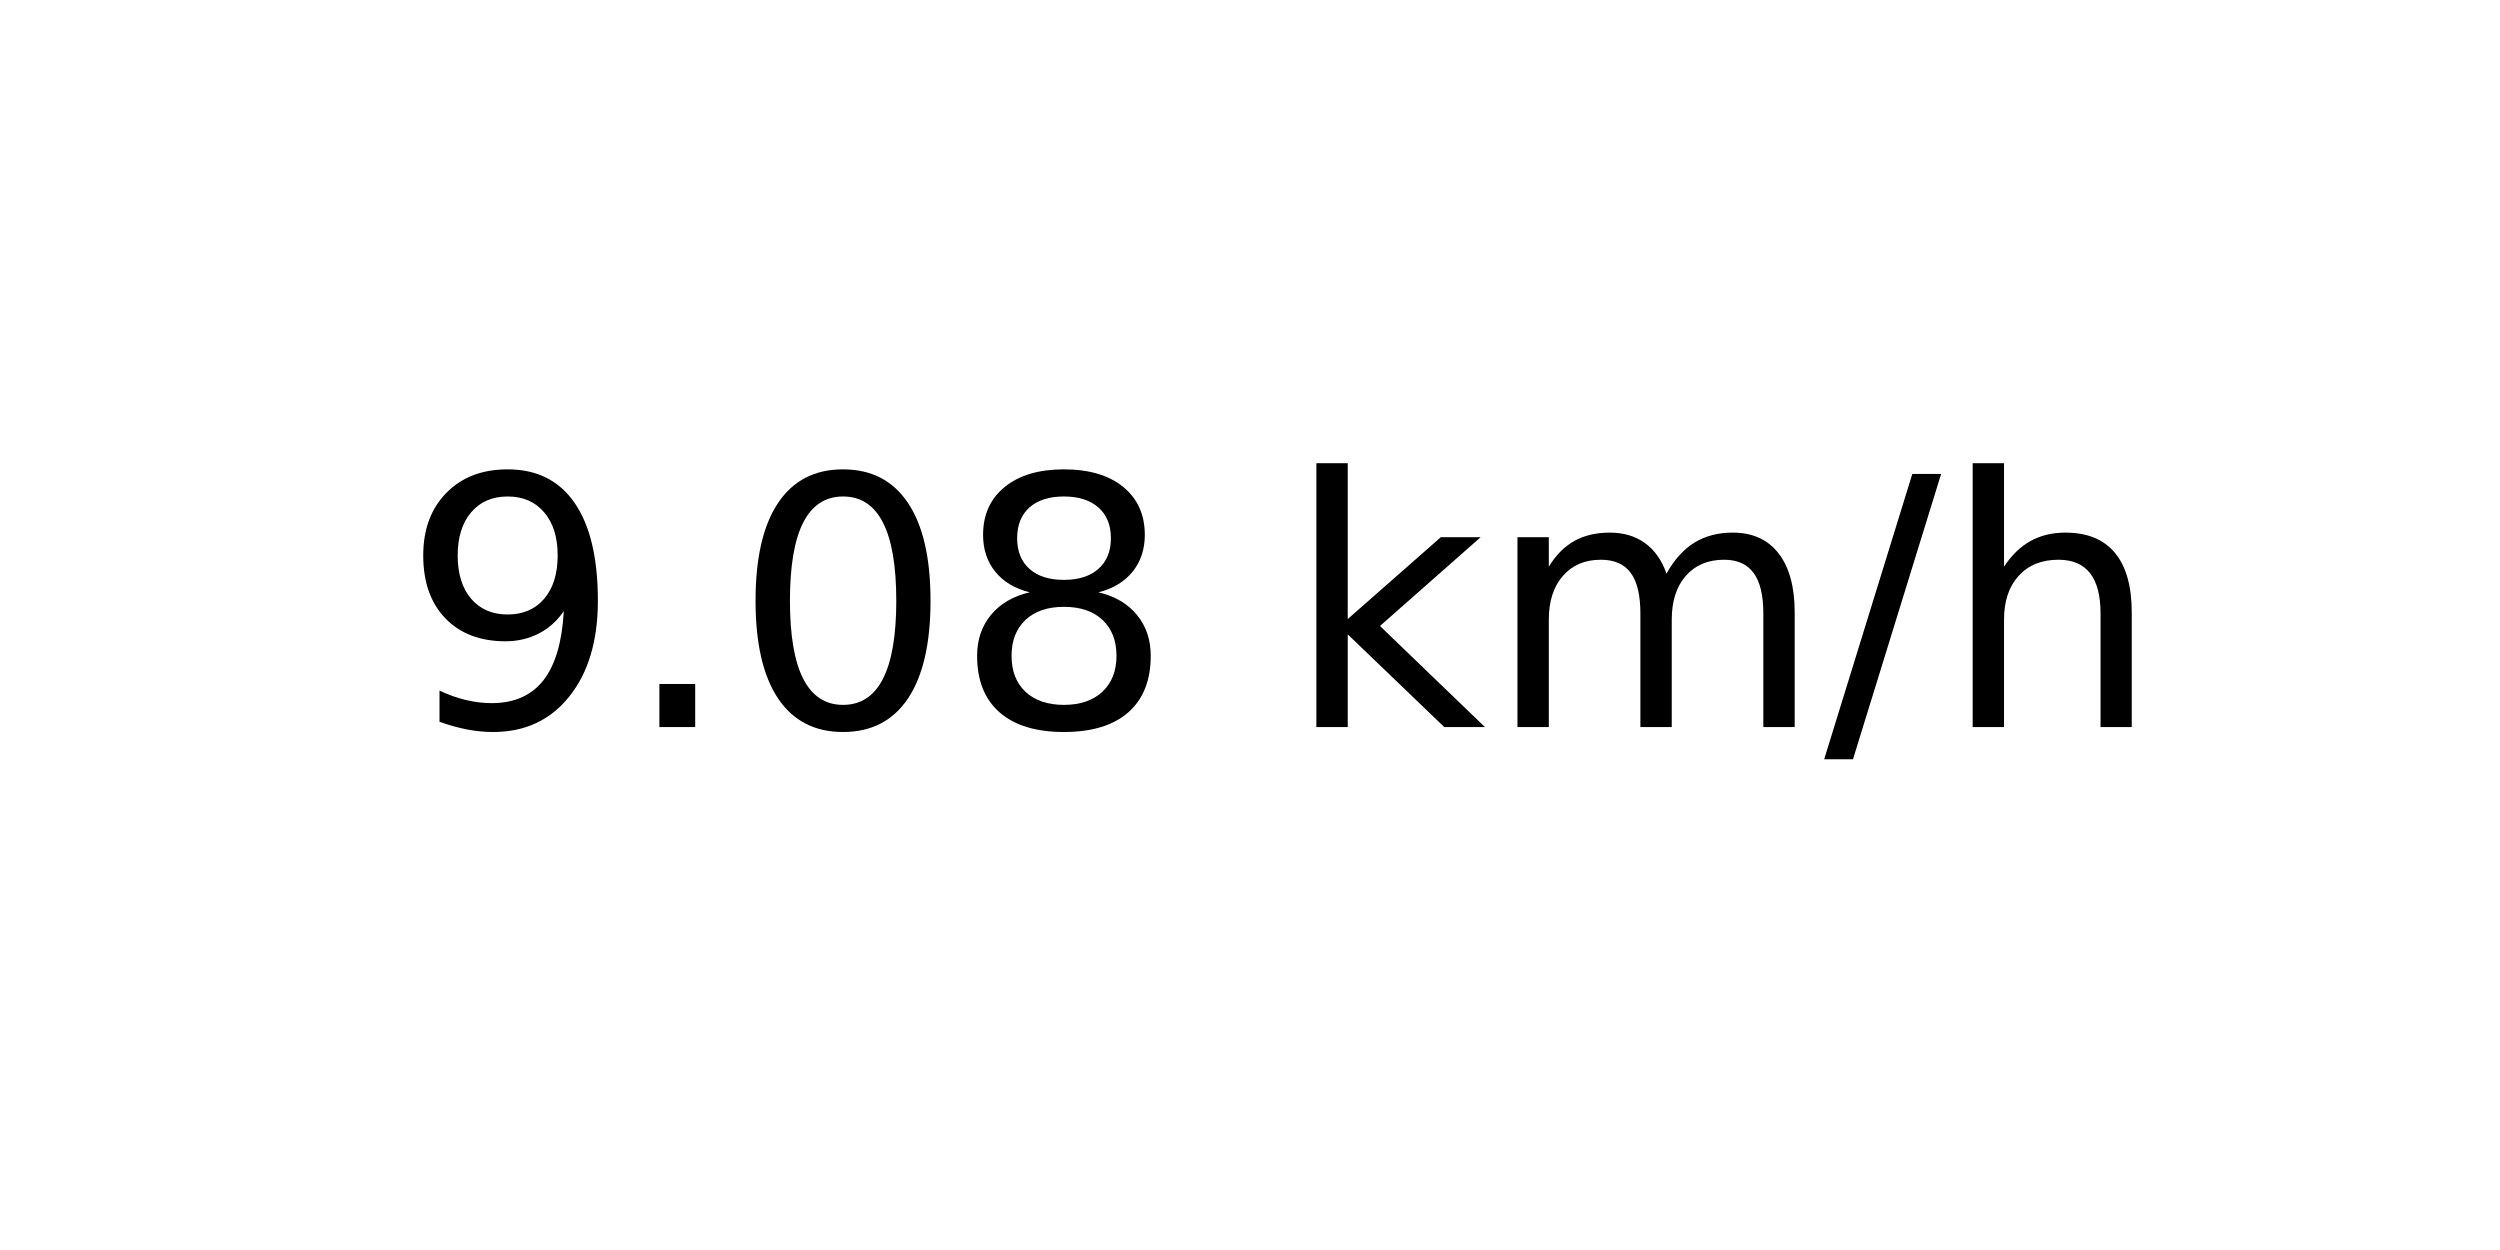
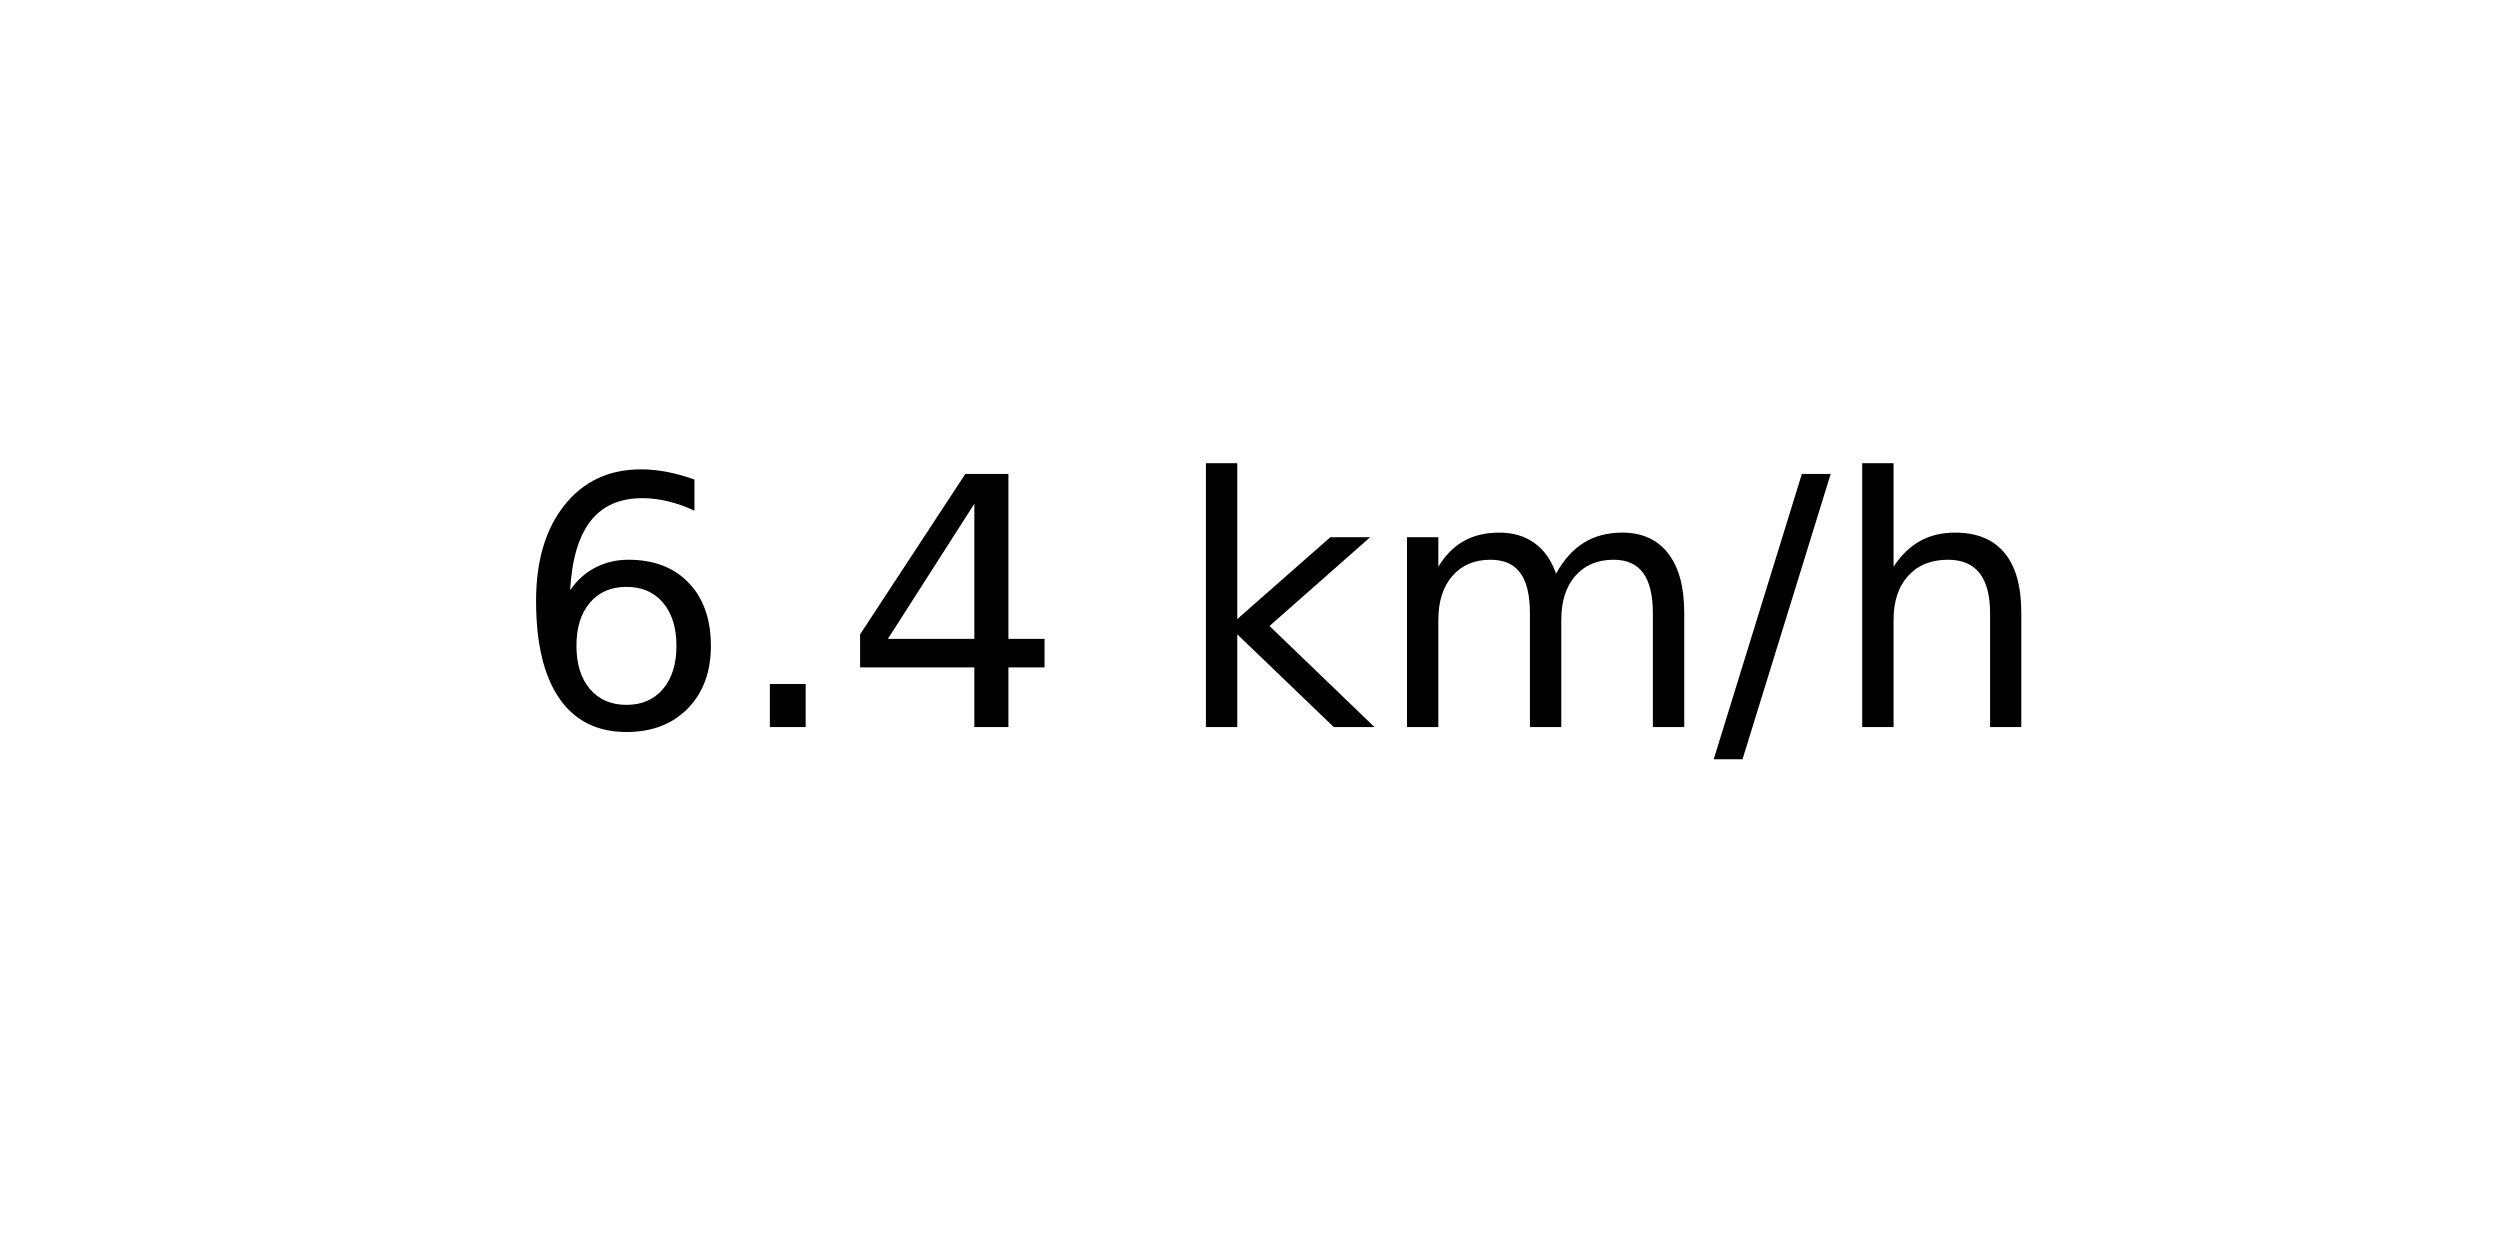
<svg xmlns="http://www.w3.org/2000/svg" xmlns:xlink="http://www.w3.org/1999/xlink" width="72pt" height="36pt" viewBox="0 0 72 36" version="1.1">
  <defs>
    <style type="text/css">*{stroke-linejoin: round; stroke-linecap: butt}</style>
  </defs>
  <g id="figure_1">
    <g id="axes_1">
      <g id="text_1">
-         <g transform="translate(11.55937 20.93937) scale(0.1 -0.1)">
+         <g transform="translate(14.74062 20.93937) scale(0.1 -0.1)">
          <defs>
-             <path id="DejaVuSans-39" d="M 703 97  L 703 672  Q 941 559 1184 500  Q 1428 441 1663 441  Q 2288 441 2617 861  Q 2947 1281 2994 2138  Q 2813 1869 2534 1725  Q 2256 1581 1919 1581  Q 1219 1581 811 2004  Q 403 2428 403 3163  Q 403 3881 828 4315  Q 1253 4750 1959 4750  Q 2769 4750 3195 4129  Q 3622 3509 3622 2328  Q 3622 1225 3098 567  Q 2575 -91 1691 -91  Q 1453 -91 1209 -44  Q 966 3 703 97  z M 1959 2075  Q 2384 2075 2632 2365  Q 2881 2656 2881 3163  Q 2881 3666 2632 3958  Q 2384 4250 1959 4250  Q 1534 4250 1286 3958  Q 1038 3666 1038 3163  Q 1038 2656 1286 2365  Q 1534 2075 1959 2075  z " transform="scale(0.015625)" />
+             <path id="DejaVuSans-36" d="M 2113 2584  Q 1688 2584 1439 2293  Q 1191 2003 1191 1497  Q 1191 994 1439 701  Q 1688 409 2113 409  Q 2538 409 2786 701  Q 3034 994 3034 1497  Q 3034 2003 2786 2293  Q 2538 2584 2113 2584  z M 3366 4563  L 3366 3988  Q 3128 4100 2886 4159  Q 2644 4219 2406 4219  Q 1781 4219 1451 3797  Q 1122 3375 1075 2522  Q 1259 2794 1537 2939  Q 1816 3084 2150 3084  Q 2853 3084 3261 2657  Q 3669 2231 3669 1497  Q 3669 778 3244 343  Q 2819 -91 2113 -91  Q 1303 -91 875 529  Q 447 1150 447 2328  Q 447 3434 972 4092  Q 1497 4750 2381 4750  Q 2619 4750 2861 4703  Q 3103 4656 3366 4563  z " transform="scale(0.015625)" />
            <path id="DejaVuSans-2e" d="M 684 794  L 1344 794  L 1344 0  L 684 0  L 684 794  z " transform="scale(0.015625)" />
-             <path id="DejaVuSans-30" d="M 2034 4250  Q 1547 4250 1301 3770  Q 1056 3291 1056 2328  Q 1056 1369 1301 889  Q 1547 409 2034 409  Q 2525 409 2770 889  Q 3016 1369 3016 2328  Q 3016 3291 2770 3770  Q 2525 4250 2034 4250  z M 2034 4750  Q 2819 4750 3233 4129  Q 3647 3509 3647 2328  Q 3647 1150 3233 529  Q 2819 -91 2034 -91  Q 1250 -91 836 529  Q 422 1150 422 2328  Q 422 3509 836 4129  Q 1250 4750 2034 4750  z " transform="scale(0.015625)" />
-             <path id="DejaVuSans-38" d="M 2034 2216  Q 1584 2216 1326 1975  Q 1069 1734 1069 1313  Q 1069 891 1326 650  Q 1584 409 2034 409  Q 2484 409 2743 651  Q 3003 894 3003 1313  Q 3003 1734 2745 1975  Q 2488 2216 2034 2216  z M 1403 2484  Q 997 2584 770 2862  Q 544 3141 544 3541  Q 544 4100 942 4425  Q 1341 4750 2034 4750  Q 2731 4750 3128 4425  Q 3525 4100 3525 3541  Q 3525 3141 3298 2862  Q 3072 2584 2669 2484  Q 3125 2378 3379 2068  Q 3634 1759 3634 1313  Q 3634 634 3220 271  Q 2806 -91 2034 -91  Q 1263 -91 848 271  Q 434 634 434 1313  Q 434 1759 690 2068  Q 947 2378 1403 2484  z M 1172 3481  Q 1172 3119 1398 2916  Q 1625 2713 2034 2713  Q 2441 2713 2670 2916  Q 2900 3119 2900 3481  Q 2900 3844 2670 4047  Q 2441 4250 2034 4250  Q 1625 4250 1398 4047  Q 1172 3844 1172 3481  z " transform="scale(0.015625)" />
+             <path id="DejaVuSans-34" d="M 2419 4116  L 825 1625  L 2419 1625  L 2419 4116  z M 2253 4666  L 3047 4666  L 3047 1625  L 3713 1625  L 3713 1100  L 3047 1100  L 3047 0  L 2419 0  L 2419 1100  L 313 1100  L 313 1709  L 2253 4666  z " transform="scale(0.015625)" />
            <path id="DejaVuSans-20" transform="scale(0.015625)" />
            <path id="DejaVuSans-6b" d="M 581 4863  L 1159 4863  L 1159 1991  L 2875 3500  L 3609 3500  L 1753 1863  L 3688 0  L 2938 0  L 1159 1709  L 1159 0  L 581 0  L 581 4863  z " transform="scale(0.015625)" />
            <path id="DejaVuSans-6d" d="M 3328 2828  Q 3544 3216 3844 3400  Q 4144 3584 4550 3584  Q 5097 3584 5394 3201  Q 5691 2819 5691 2113  L 5691 0  L 5113 0  L 5113 2094  Q 5113 2597 4934 2840  Q 4756 3084 4391 3084  Q 3944 3084 3684 2787  Q 3425 2491 3425 1978  L 3425 0  L 2847 0  L 2847 2094  Q 2847 2600 2669 2842  Q 2491 3084 2119 3084  Q 1678 3084 1418 2786  Q 1159 2488 1159 1978  L 1159 0  L 581 0  L 581 3500  L 1159 3500  L 1159 2956  Q 1356 3278 1631 3431  Q 1906 3584 2284 3584  Q 2666 3584 2933 3390  Q 3200 3197 3328 2828  z " transform="scale(0.015625)" />
            <path id="DejaVuSans-2f" d="M 1625 4666  L 2156 4666  L 531 -594  L 0 -594  L 1625 4666  z " transform="scale(0.015625)" />
            <path id="DejaVuSans-68" d="M 3513 2113  L 3513 0  L 2938 0  L 2938 2094  Q 2938 2591 2744 2837  Q 2550 3084 2163 3084  Q 1697 3084 1428 2787  Q 1159 2491 1159 1978  L 1159 0  L 581 0  L 581 4863  L 1159 4863  L 1159 2956  Q 1366 3272 1645 3428  Q 1925 3584 2291 3584  Q 2894 3584 3203 3211  Q 3513 2838 3513 2113  z " transform="scale(0.015625)" />
          </defs>
-           <use xlink:href="#DejaVuSans-39" />
+           <use xlink:href="#DejaVuSans-36" />
          <use xlink:href="#DejaVuSans-2e" x="63.623" />
-           <use xlink:href="#DejaVuSans-30" x="95.41" />
-           <use xlink:href="#DejaVuSans-38" x="159.033" />
-           <use xlink:href="#DejaVuSans-20" x="222.656" />
-           <use xlink:href="#DejaVuSans-6b" x="254.443" />
-           <use xlink:href="#DejaVuSans-6d" x="312.354" />
-           <use xlink:href="#DejaVuSans-2f" x="409.766" />
-           <use xlink:href="#DejaVuSans-68" x="443.457" />
+           <use xlink:href="#DejaVuSans-34" x="95.41" />
+           <use xlink:href="#DejaVuSans-20" x="159.033" />
+           <use xlink:href="#DejaVuSans-6b" x="190.82" />
+           <use xlink:href="#DejaVuSans-6d" x="248.73" />
+           <use xlink:href="#DejaVuSans-2f" x="346.143" />
+           <use xlink:href="#DejaVuSans-68" x="379.834" />
        </g>
      </g>
    </g>
  </g>
</svg>
